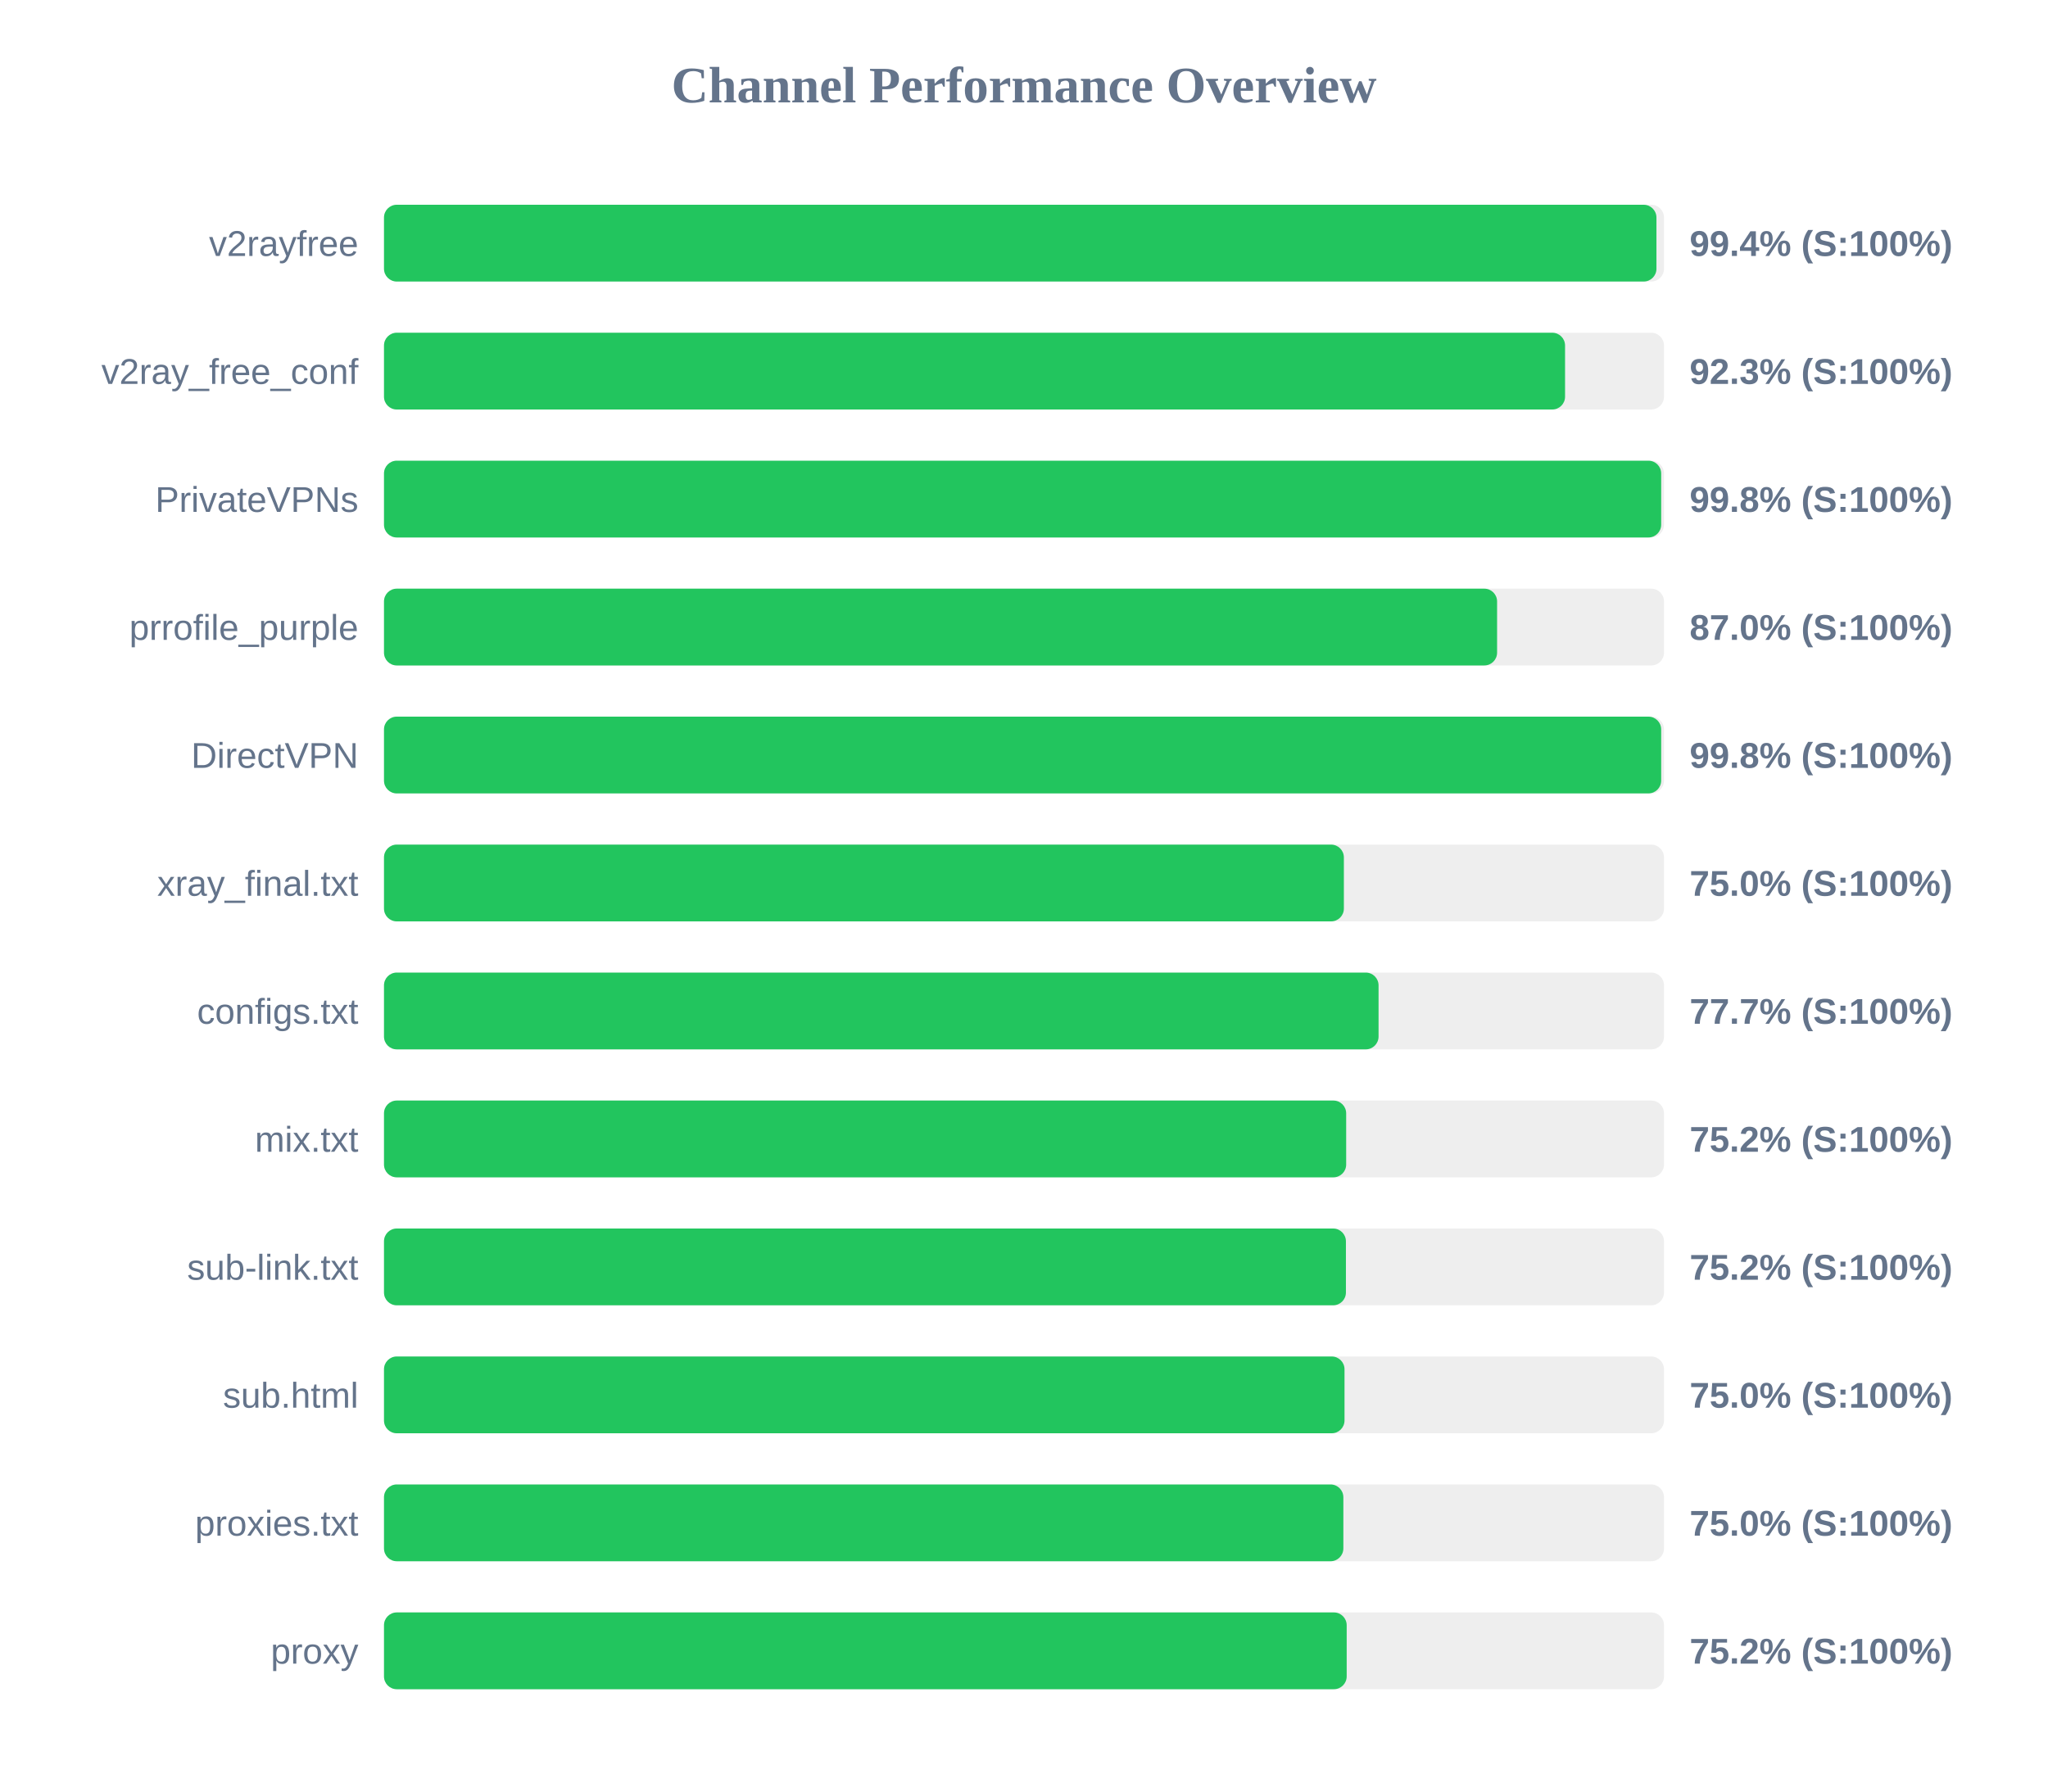
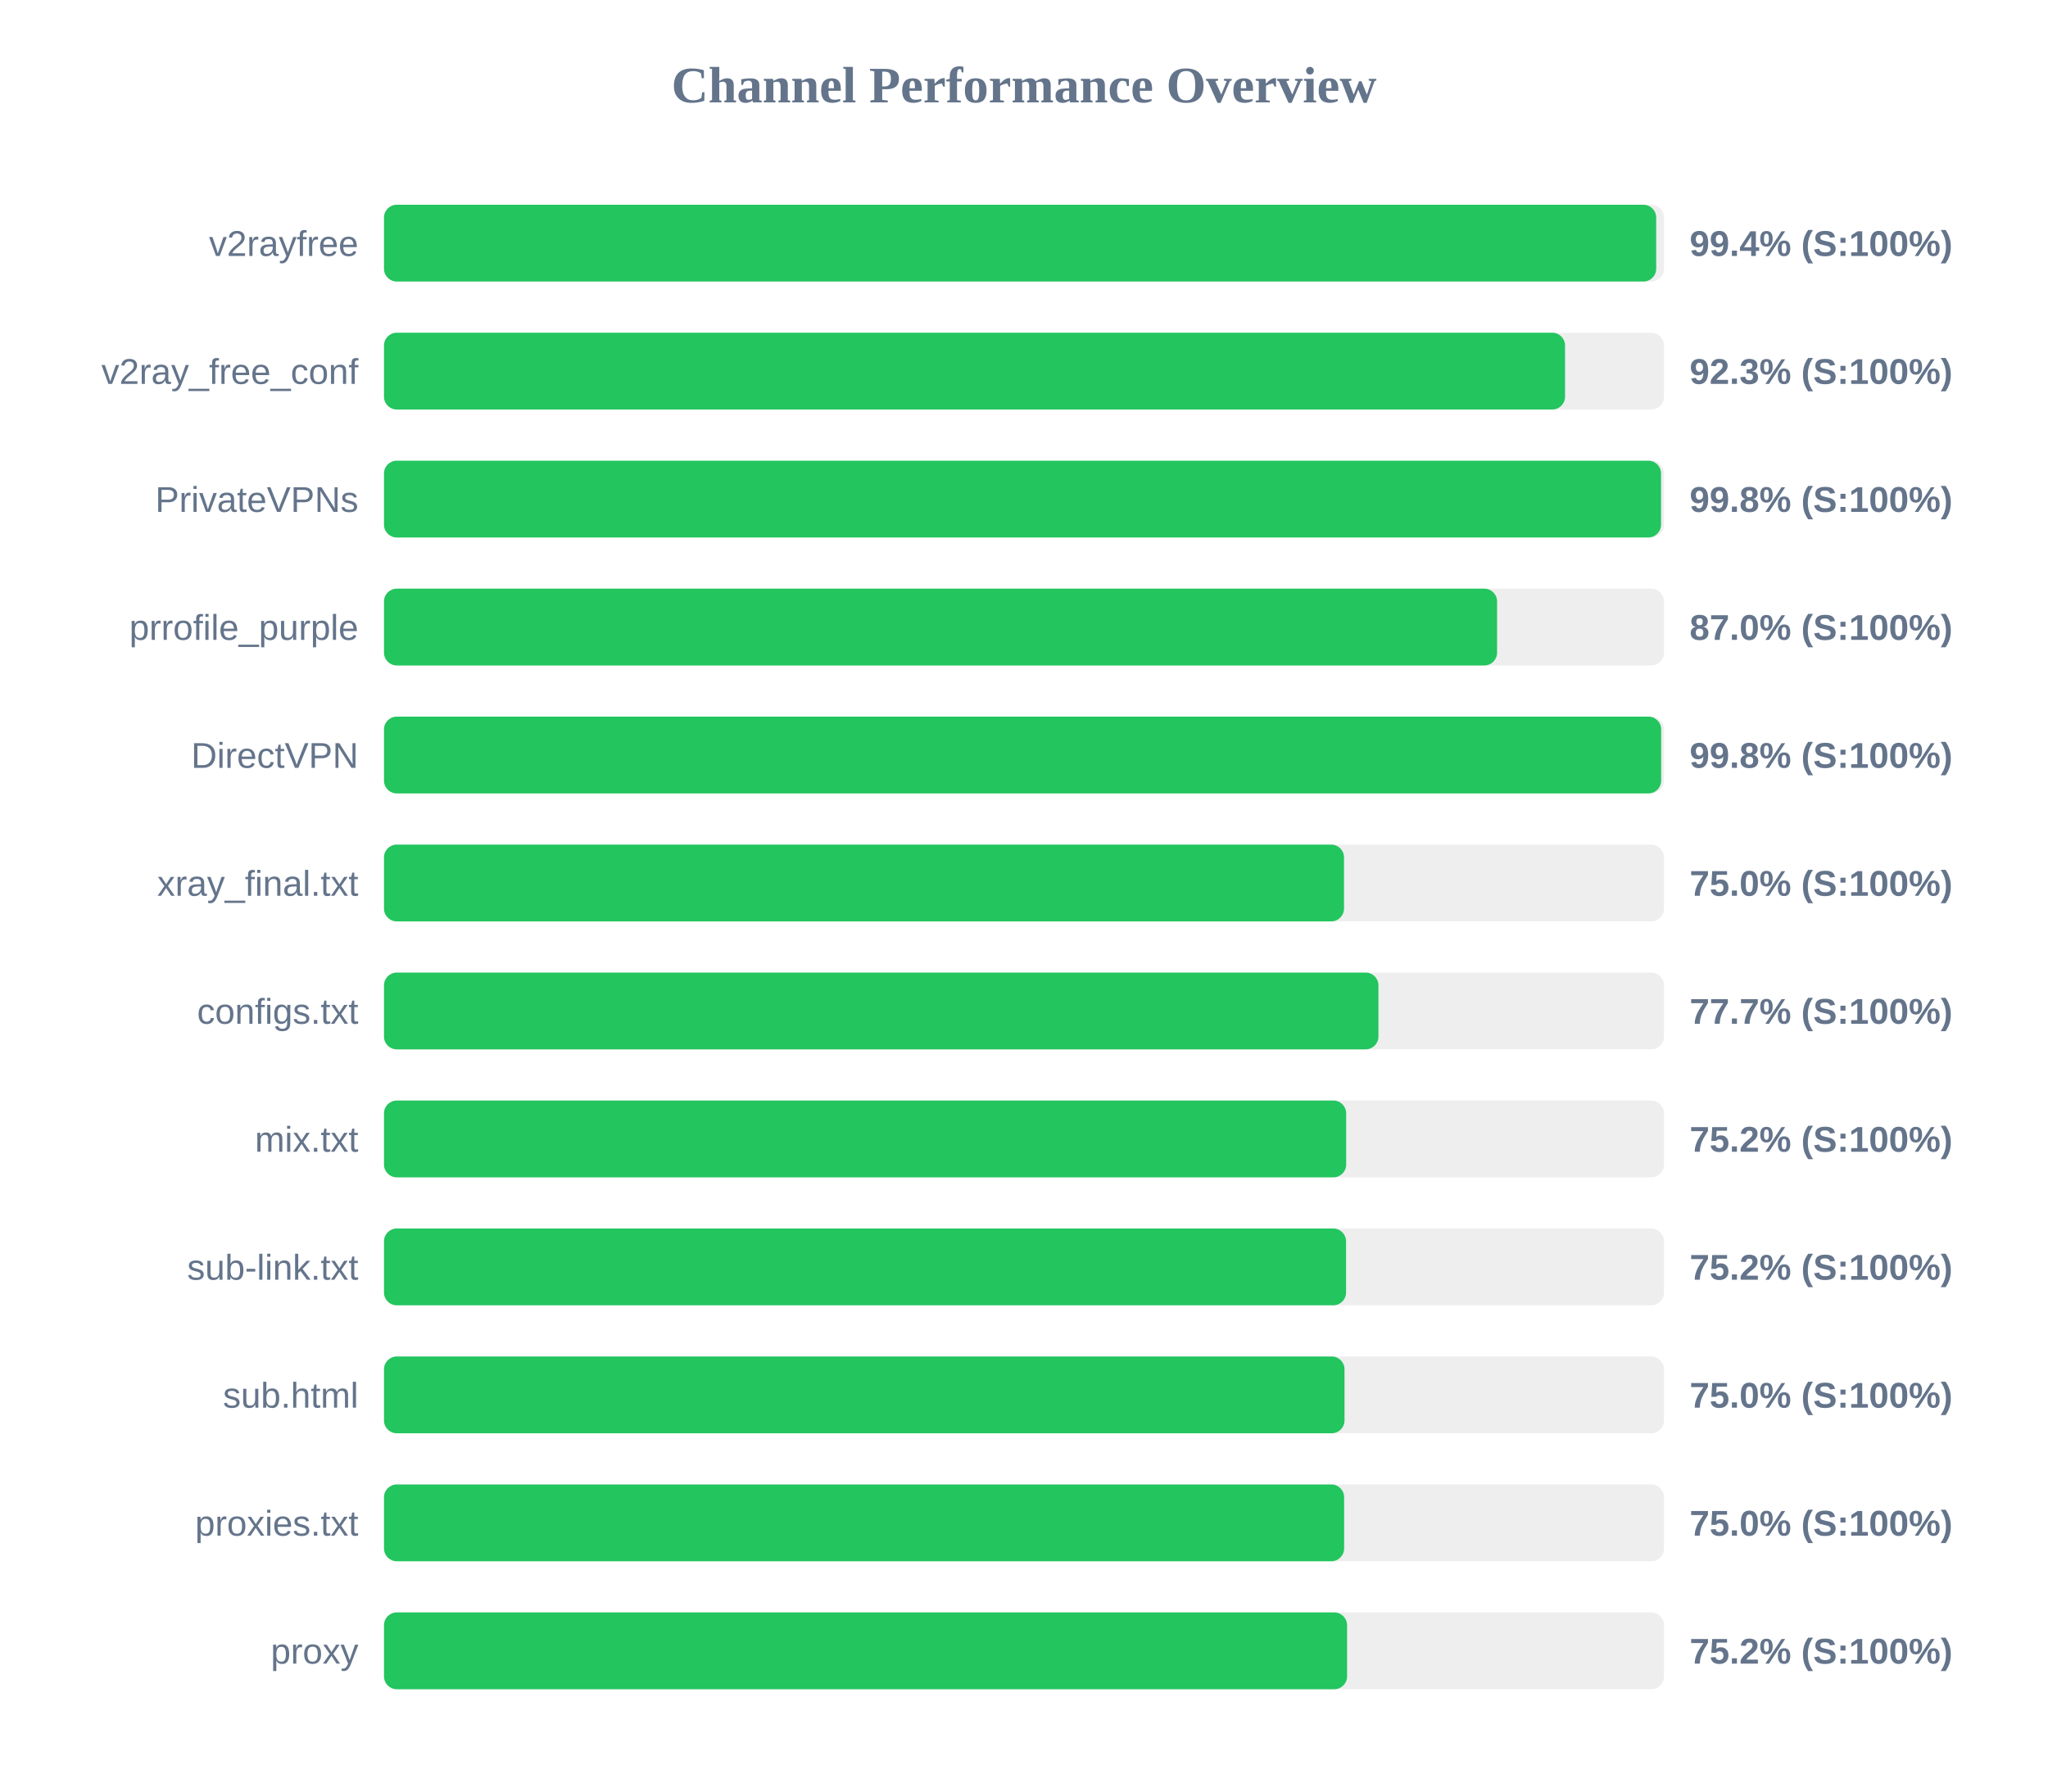
<svg xmlns="http://www.w3.org/2000/svg" width="800" height="700" version="1.1">
  <style>
        .row { font: 14px Arial; fill: #64748b; }
        .score { font: bold 14px Arial; fill: #64748b; }
    </style>
  <text x="400" y="40" text-anchor="middle" font-size="20px" font-weight="bold" fill="#64748b">Channel Performance Overview</text>
  <rect x="150" y="80" width="500" height="30" fill="#eee" rx="5" />
-   <rect x="150" y="80" width="497.05" height="30" fill="#22c55e" rx="5" />
+   <rect x="150" y="80" width="496.95" height="30" fill="#22c55e" rx="5" />
  <text x="140" y="100" text-anchor="end" class="row">v2rayfree</text>
  <text x="660" y="100" text-anchor="start" class="score">99.4% (S:100%)</text>
  <rect x="150" y="130" width="500" height="30" fill="#eee" rx="5" />
  <rect x="150" y="130" width="461.35" height="30" fill="#22c55e" rx="5" />
  <text x="140" y="150" text-anchor="end" class="row">v2ray_free_conf</text>
  <text x="660" y="150" text-anchor="start" class="score">92.3% (S:100%)</text>
  <rect x="150" y="180" width="500" height="30" fill="#eee" rx="5" />
-   <rect x="150" y="180" width="498.9" height="30" fill="#22c55e" rx="5" />
+   <rect x="150" y="180" width="498.85" height="30" fill="#22c55e" rx="5" />
  <text x="140" y="200" text-anchor="end" class="row">PrivateVPNs</text>
  <text x="660" y="200" text-anchor="start" class="score">99.8% (S:100%)</text>
  <rect x="150" y="230" width="500" height="30" fill="#eee" rx="5" />
  <rect x="150" y="230" width="434.8" height="30" fill="#22c55e" rx="5" />
  <text x="140" y="250" text-anchor="end" class="row">prrofile_purple</text>
  <text x="660" y="250" text-anchor="start" class="score">87.0% (S:100%)</text>
  <rect x="150" y="280" width="500" height="30" fill="#eee" rx="5" />
  <rect x="150" y="280" width="498.9" height="30" fill="#22c55e" rx="5" />
  <text x="140" y="300" text-anchor="end" class="row">DirectVPN</text>
  <text x="660" y="300" text-anchor="start" class="score">99.8% (S:100%)</text>
  <rect x="150" y="330" width="500" height="30" fill="#eee" rx="5" />
-   <rect x="150" y="330" width="374.95" height="30" fill="#22c55e" rx="5" />
+   <rect x="150" y="330" width="375.0" height="30" fill="#22c55e" rx="5" />
  <text x="140" y="350" text-anchor="end" class="row">xray_final.txt</text>
  <text x="660" y="350" text-anchor="start" class="score">75.0% (S:100%)</text>
  <rect x="150" y="380" width="500" height="30" fill="#eee" rx="5" />
-   <rect x="150" y="380" width="388.5" height="30" fill="#22c55e" rx="5" />
+   <rect x="150" y="380" width="388.45" height="30" fill="#22c55e" rx="5" />
  <text x="140" y="400" text-anchor="end" class="row">configs.txt</text>
  <text x="660" y="400" text-anchor="start" class="score">77.7% (S:100%)</text>
  <rect x="150" y="430" width="500" height="30" fill="#eee" rx="5" />
  <rect x="150" y="430" width="375.85" height="30" fill="#22c55e" rx="5" />
  <text x="140" y="450" text-anchor="end" class="row">mix.txt</text>
  <text x="660" y="450" text-anchor="start" class="score">75.2% (S:100%)</text>
  <rect x="150" y="480" width="500" height="30" fill="#eee" rx="5" />
-   <rect x="150" y="480" width="375.75" height="30" fill="#22c55e" rx="5" />
+   <rect x="150" y="480" width="375.8" height="30" fill="#22c55e" rx="5" />
  <text x="140" y="500" text-anchor="end" class="row">sub-link.txt</text>
  <text x="660" y="500" text-anchor="start" class="score">75.2% (S:100%)</text>
  <rect x="150" y="530" width="500" height="30" fill="#eee" rx="5" />
  <rect x="150" y="530" width="375.2" height="30" fill="#22c55e" rx="5" />
  <text x="140" y="550" text-anchor="end" class="row">sub.html</text>
  <text x="660" y="550" text-anchor="start" class="score">75.0% (S:100%)</text>
  <rect x="150" y="580" width="500" height="30" fill="#eee" rx="5" />
-   <rect x="150" y="580" width="374.75" height="30" fill="#22c55e" rx="5" />
+   <rect x="150" y="580" width="375.05" height="30" fill="#22c55e" rx="5" />
  <text x="140" y="600" text-anchor="end" class="row">proxies.txt</text>
  <text x="660" y="600" text-anchor="start" class="score">75.0% (S:100%)</text>
  <rect x="150" y="630" width="500" height="30" fill="#eee" rx="5" />
-   <rect x="150" y="630" width="376.05" height="30" fill="#22c55e" rx="5" />
+   <rect x="150" y="630" width="376.2" height="30" fill="#22c55e" rx="5" />
  <text x="140" y="650" text-anchor="end" class="row">proxy</text>
  <text x="660" y="650" text-anchor="start" class="score">75.2% (S:100%)</text>
</svg>
